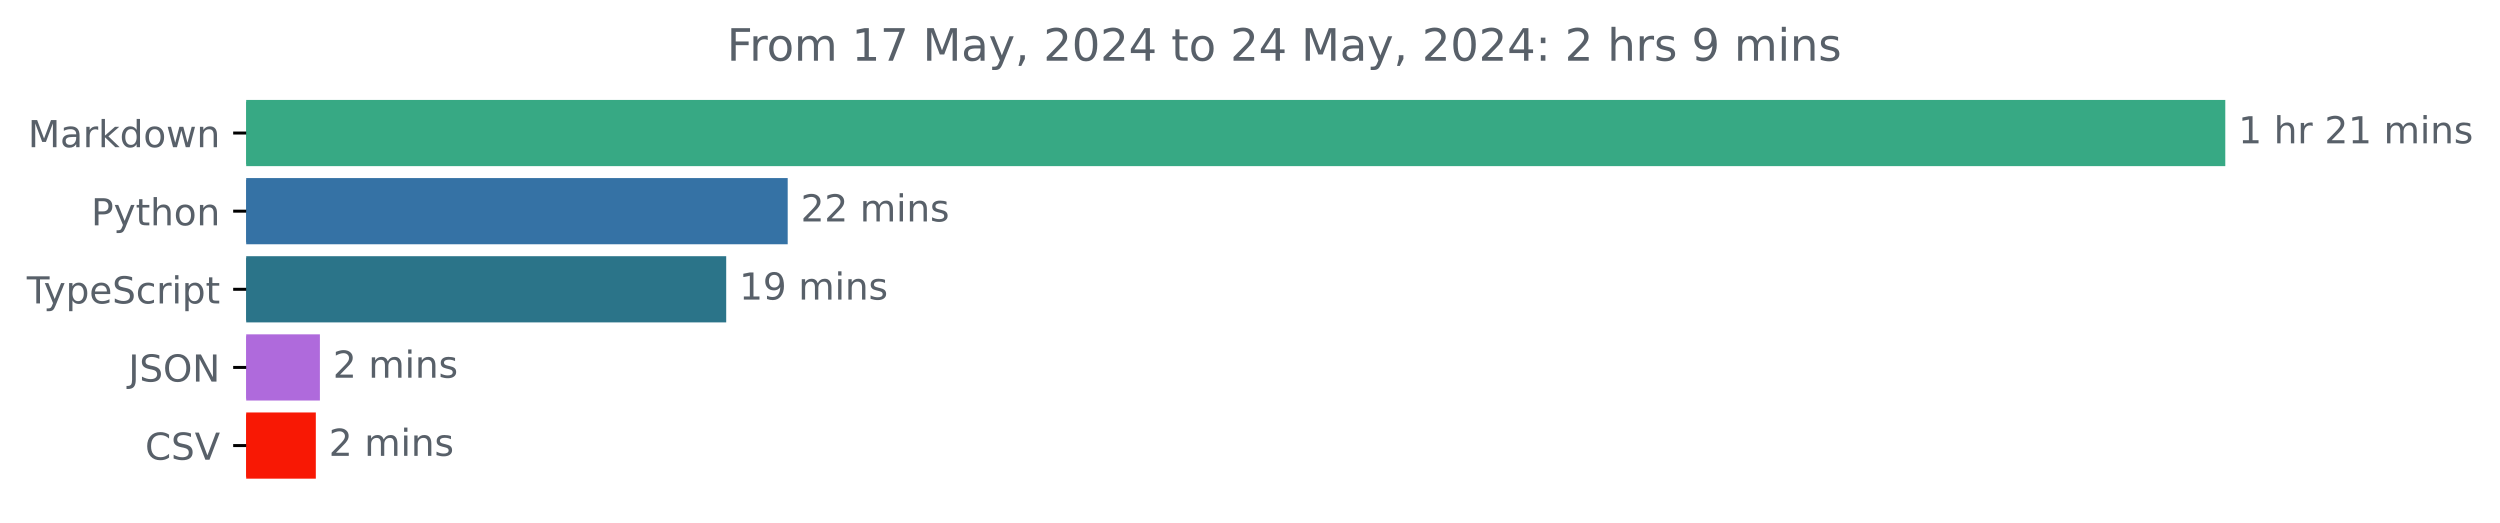
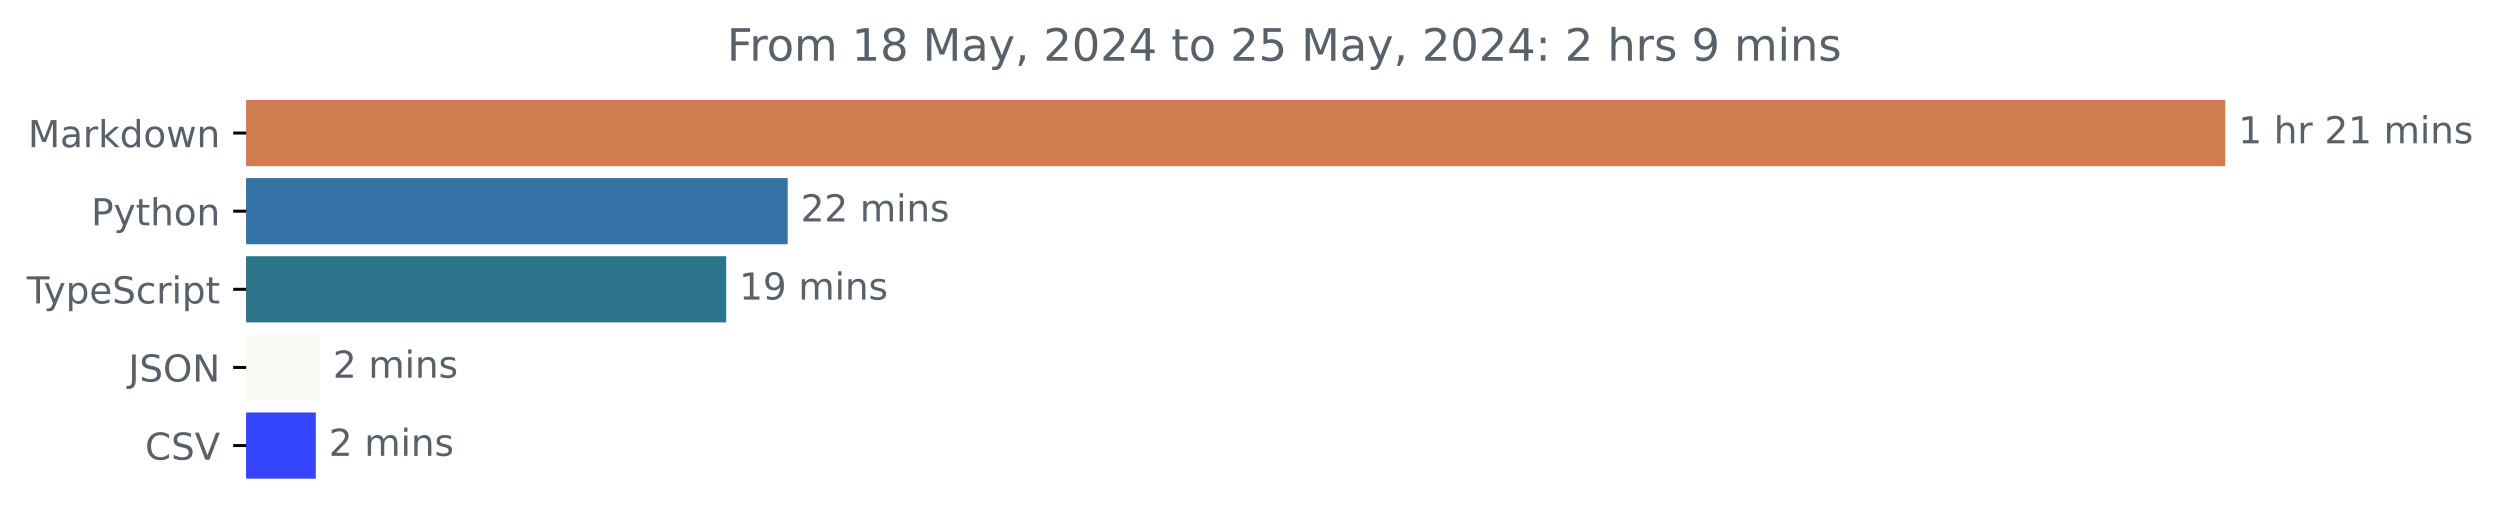
<svg xmlns="http://www.w3.org/2000/svg" xmlns:xlink="http://www.w3.org/1999/xlink" width="671.935pt" height="140.398pt" viewBox="0 0 671.935 140.398" version="1.1">
  <defs>
    <style type="text/css">*{stroke-linejoin: round; stroke-linecap: butt}</style>
  </defs>
  <g id="figure_1">
    <g id="patch_1">
      <path d="M -0 140.398  L 671.935 140.398  L 671.935 0  L -0 0  L -0 140.398  z " style="fill: none" />
    </g>
    <g id="axes_1">
      <g id="patch_2">
-         <path d="M 66.17 27.358  L 597.599 27.358  L 597.599 44.158  L 66.17 44.158  z " clip-path="url(#pa306074b29)" style="fill: #37a984; stroke: #37a984; stroke-linejoin: miter" />
+         <path d="M 66.17 27.358  L 597.599 27.358  L 597.599 44.158  L 66.17 44.158  z " clip-path="url(#pf13d3feacb)" style="fill: #d07c51; stroke: #d07c51; stroke-linejoin: miter" />
      </g>
      <g id="patch_3">
-         <path d="M 66.17 48.358  L 211.213 48.358  L 211.213 65.158  L 66.17 65.158  z " clip-path="url(#pa306074b29)" style="fill: #3572a5; stroke: #3572a5; stroke-linejoin: miter" />
+         <path d="M 66.17 48.358  L 211.213 48.358  L 211.213 65.158  L 66.17 65.158  z " clip-path="url(#pf13d3feacb)" style="fill: #3572a5; stroke: #3572a5; stroke-linejoin: miter" />
      </g>
      <g id="patch_4">
-         <path d="M 66.17 69.358  L 194.685 69.358  L 194.685 86.158  L 66.17 86.158  z " clip-path="url(#pa306074b29)" style="fill: #2b7489; stroke: #2b7489; stroke-linejoin: miter" />
+         <path d="M 66.17 69.358  L 194.685 69.358  L 194.685 86.158  L 66.17 86.158  z " clip-path="url(#pf13d3feacb)" style="fill: #2b7489; stroke: #2b7489; stroke-linejoin: miter" />
      </g>
      <g id="patch_5">
-         <path d="M 66.17 90.358  L 85.481 90.358  L 85.481 107.158  L 66.17 107.158  z " clip-path="url(#pa306074b29)" style="fill: #af6adc; stroke: #af6adc; stroke-linejoin: miter" />
+         <path d="M 66.17 90.358  L 85.481 90.358  L 85.481 107.158  L 66.17 107.158  z " clip-path="url(#pf13d3feacb)" style="fill: #fbfbf5; stroke: #fbfbf5; stroke-linejoin: miter" />
      </g>
      <g id="patch_6">
-         <path d="M 66.17 111.358  L 84.385 111.358  L 84.385 128.158  L 66.17 128.158  z " clip-path="url(#pa306074b29)" style="fill: #f81804; stroke: #f81804; stroke-linejoin: miter" />
+         <path d="M 66.17 111.358  L 84.385 111.358  L 84.385 128.158  L 66.17 128.158  z " clip-path="url(#pf13d3feacb)" style="fill: #3445fc; stroke: #3445fc; stroke-linejoin: miter" />
      </g>
      <g id="matplotlib.axis_1" />
      <g id="matplotlib.axis_2">
        <g id="ytick_1">
          <g id="line2d_1">
            <defs>
-               <path id="m4fd8a855c9" d="M 0 0  L -3.5 0  " style="stroke: #000000; stroke-width: 0.8" />
+               <path id="m5feba2fa53" d="M 0 0  L -3.5 0  " style="stroke: #000000; stroke-width: 0.8" />
            </defs>
            <g>
-               <use xlink:href="#m4fd8a855c9" x="66.17" y="35.758" style="stroke: #000000; stroke-width: 0.8" />
+               <use xlink:href="#m5feba2fa53" x="66.17" y="35.758" style="stroke: #000000; stroke-width: 0.8" />
            </g>
          </g>
          <g id="text_1">
            <g style="fill: #586069" transform="translate(7.529688 39.55734) scale(0.1 -0.1)">
              <defs>
                <path id="DejaVuSans-4d" d="M 628 4666  L 1569 4666  L 2759 1491  L 3956 4666  L 4897 4666  L 4897 0  L 4281 0  L 4281 4097  L 3078 897  L 2444 897  L 1241 4097  L 1241 0  L 628 0  L 628 4666  z " transform="scale(0.015625)" />
                <path id="DejaVuSans-61" d="M 2194 1759  Q 1497 1759 1228 1600  Q 959 1441 959 1056  Q 959 750 1161 570  Q 1363 391 1709 391  Q 2188 391 2477 730  Q 2766 1069 2766 1631  L 2766 1759  L 2194 1759  z M 3341 1997  L 3341 0  L 2766 0  L 2766 531  Q 2569 213 2275 61  Q 1981 -91 1556 -91  Q 1019 -91 701 211  Q 384 513 384 1019  Q 384 1609 779 1909  Q 1175 2209 1959 2209  L 2766 2209  L 2766 2266  Q 2766 2663 2505 2880  Q 2244 3097 1772 3097  Q 1472 3097 1187 3025  Q 903 2953 641 2809  L 641 3341  Q 956 3463 1253 3523  Q 1550 3584 1831 3584  Q 2591 3584 2966 3190  Q 3341 2797 3341 1997  z " transform="scale(0.015625)" />
                <path id="DejaVuSans-72" d="M 2631 2963  Q 2534 3019 2420 3045  Q 2306 3072 2169 3072  Q 1681 3072 1420 2755  Q 1159 2438 1159 1844  L 1159 0  L 581 0  L 581 3500  L 1159 3500  L 1159 2956  Q 1341 3275 1631 3429  Q 1922 3584 2338 3584  Q 2397 3584 2469 3576  Q 2541 3569 2628 3553  L 2631 2963  z " transform="scale(0.015625)" />
                <path id="DejaVuSans-6b" d="M 581 4863  L 1159 4863  L 1159 1991  L 2875 3500  L 3609 3500  L 1753 1863  L 3688 0  L 2938 0  L 1159 1709  L 1159 0  L 581 0  L 581 4863  z " transform="scale(0.015625)" />
                <path id="DejaVuSans-64" d="M 2906 2969  L 2906 4863  L 3481 4863  L 3481 0  L 2906 0  L 2906 525  Q 2725 213 2448 61  Q 2172 -91 1784 -91  Q 1150 -91 751 415  Q 353 922 353 1747  Q 353 2572 751 3078  Q 1150 3584 1784 3584  Q 2172 3584 2448 3432  Q 2725 3281 2906 2969  z M 947 1747  Q 947 1113 1208 752  Q 1469 391 1925 391  Q 2381 391 2643 752  Q 2906 1113 2906 1747  Q 2906 2381 2643 2742  Q 2381 3103 1925 3103  Q 1469 3103 1208 2742  Q 947 2381 947 1747  z " transform="scale(0.015625)" />
                <path id="DejaVuSans-6f" d="M 1959 3097  Q 1497 3097 1228 2736  Q 959 2375 959 1747  Q 959 1119 1226 758  Q 1494 397 1959 397  Q 2419 397 2687 759  Q 2956 1122 2956 1747  Q 2956 2369 2687 2733  Q 2419 3097 1959 3097  z M 1959 3584  Q 2709 3584 3137 3096  Q 3566 2609 3566 1747  Q 3566 888 3137 398  Q 2709 -91 1959 -91  Q 1206 -91 779 398  Q 353 888 353 1747  Q 353 2609 779 3096  Q 1206 3584 1959 3584  z " transform="scale(0.015625)" />
                <path id="DejaVuSans-77" d="M 269 3500  L 844 3500  L 1563 769  L 2278 3500  L 2956 3500  L 3675 769  L 4391 3500  L 4966 3500  L 4050 0  L 3372 0  L 2619 2869  L 1863 0  L 1184 0  L 269 3500  z " transform="scale(0.015625)" />
                <path id="DejaVuSans-6e" d="M 3513 2113  L 3513 0  L 2938 0  L 2938 2094  Q 2938 2591 2744 2837  Q 2550 3084 2163 3084  Q 1697 3084 1428 2787  Q 1159 2491 1159 1978  L 1159 0  L 581 0  L 581 3500  L 1159 3500  L 1159 2956  Q 1366 3272 1645 3428  Q 1925 3584 2291 3584  Q 2894 3584 3203 3211  Q 3513 2838 3513 2113  z " transform="scale(0.015625)" />
              </defs>
              <use xlink:href="#DejaVuSans-4d" />
              <use xlink:href="#DejaVuSans-61" x="86.279" />
              <use xlink:href="#DejaVuSans-72" x="147.559" />
              <use xlink:href="#DejaVuSans-6b" x="188.672" />
              <use xlink:href="#DejaVuSans-64" x="246.582" />
              <use xlink:href="#DejaVuSans-6f" x="310.059" />
              <use xlink:href="#DejaVuSans-77" x="371.24" />
              <use xlink:href="#DejaVuSans-6e" x="453.027" />
            </g>
          </g>
        </g>
        <g id="ytick_2">
          <g id="line2d_2">
            <g>
-               <use xlink:href="#m4fd8a855c9" x="66.17" y="56.758" style="stroke: #000000; stroke-width: 0.8" />
+               <use xlink:href="#m5feba2fa53" x="66.17" y="56.758" style="stroke: #000000; stroke-width: 0.8" />
            </g>
          </g>
          <g id="text_2">
            <g style="fill: #586069" transform="translate(24.50781 60.55734) scale(0.1 -0.1)">
              <defs>
                <path id="DejaVuSans-50" d="M 1259 4147  L 1259 2394  L 2053 2394  Q 2494 2394 2734 2622  Q 2975 2850 2975 3272  Q 2975 3691 2734 3919  Q 2494 4147 2053 4147  L 1259 4147  z M 628 4666  L 2053 4666  Q 2838 4666 3239 4311  Q 3641 3956 3641 3272  Q 3641 2581 3239 2228  Q 2838 1875 2053 1875  L 1259 1875  L 1259 0  L 628 0  L 628 4666  z " transform="scale(0.015625)" />
                <path id="DejaVuSans-79" d="M 2059 -325  Q 1816 -950 1584 -1140  Q 1353 -1331 966 -1331  L 506 -1331  L 506 -850  L 844 -850  Q 1081 -850 1212 -737  Q 1344 -625 1503 -206  L 1606 56  L 191 3500  L 800 3500  L 1894 763  L 2988 3500  L 3597 3500  L 2059 -325  z " transform="scale(0.015625)" />
                <path id="DejaVuSans-74" d="M 1172 4494  L 1172 3500  L 2356 3500  L 2356 3053  L 1172 3053  L 1172 1153  Q 1172 725 1289 603  Q 1406 481 1766 481  L 2356 481  L 2356 0  L 1766 0  Q 1100 0 847 248  Q 594 497 594 1153  L 594 3053  L 172 3053  L 172 3500  L 594 3500  L 594 4494  L 1172 4494  z " transform="scale(0.015625)" />
                <path id="DejaVuSans-68" d="M 3513 2113  L 3513 0  L 2938 0  L 2938 2094  Q 2938 2591 2744 2837  Q 2550 3084 2163 3084  Q 1697 3084 1428 2787  Q 1159 2491 1159 1978  L 1159 0  L 581 0  L 581 4863  L 1159 4863  L 1159 2956  Q 1366 3272 1645 3428  Q 1925 3584 2291 3584  Q 2894 3584 3203 3211  Q 3513 2838 3513 2113  z " transform="scale(0.015625)" />
              </defs>
              <use xlink:href="#DejaVuSans-50" />
              <use xlink:href="#DejaVuSans-79" x="60.303" />
              <use xlink:href="#DejaVuSans-74" x="119.482" />
              <use xlink:href="#DejaVuSans-68" x="158.691" />
              <use xlink:href="#DejaVuSans-6f" x="222.07" />
              <use xlink:href="#DejaVuSans-6e" x="283.252" />
            </g>
          </g>
        </g>
        <g id="ytick_3">
          <g id="line2d_3">
            <g>
-               <use xlink:href="#m4fd8a855c9" x="66.17" y="77.758" style="stroke: #000000; stroke-width: 0.8" />
+               <use xlink:href="#m5feba2fa53" x="66.17" y="77.758" style="stroke: #000000; stroke-width: 0.8" />
            </g>
          </g>
          <g id="text_3">
            <g style="fill: #586069" transform="translate(7.2 81.55734) scale(0.1 -0.1)">
              <defs>
                <path id="DejaVuSans-54" d="M -19 4666  L 3928 4666  L 3928 4134  L 2272 4134  L 2272 0  L 1638 0  L 1638 4134  L -19 4134  L -19 4666  z " transform="scale(0.015625)" />
                <path id="DejaVuSans-70" d="M 1159 525  L 1159 -1331  L 581 -1331  L 581 3500  L 1159 3500  L 1159 2969  Q 1341 3281 1617 3432  Q 1894 3584 2278 3584  Q 2916 3584 3314 3078  Q 3713 2572 3713 1747  Q 3713 922 3314 415  Q 2916 -91 2278 -91  Q 1894 -91 1617 61  Q 1341 213 1159 525  z M 3116 1747  Q 3116 2381 2855 2742  Q 2594 3103 2138 3103  Q 1681 3103 1420 2742  Q 1159 2381 1159 1747  Q 1159 1113 1420 752  Q 1681 391 2138 391  Q 2594 391 2855 752  Q 3116 1113 3116 1747  z " transform="scale(0.015625)" />
                <path id="DejaVuSans-65" d="M 3597 1894  L 3597 1613  L 953 1613  Q 991 1019 1311 708  Q 1631 397 2203 397  Q 2534 397 2845 478  Q 3156 559 3463 722  L 3463 178  Q 3153 47 2828 -22  Q 2503 -91 2169 -91  Q 1331 -91 842 396  Q 353 884 353 1716  Q 353 2575 817 3079  Q 1281 3584 2069 3584  Q 2775 3584 3186 3129  Q 3597 2675 3597 1894  z M 3022 2063  Q 3016 2534 2758 2815  Q 2500 3097 2075 3097  Q 1594 3097 1305 2825  Q 1016 2553 972 2059  L 3022 2063  z " transform="scale(0.015625)" />
                <path id="DejaVuSans-53" d="M 3425 4513  L 3425 3897  Q 3066 4069 2747 4153  Q 2428 4238 2131 4238  Q 1616 4238 1336 4038  Q 1056 3838 1056 3469  Q 1056 3159 1242 3001  Q 1428 2844 1947 2747  L 2328 2669  Q 3034 2534 3370 2195  Q 3706 1856 3706 1288  Q 3706 609 3251 259  Q 2797 -91 1919 -91  Q 1588 -91 1214 -16  Q 841 59 441 206  L 441 856  Q 825 641 1194 531  Q 1563 422 1919 422  Q 2459 422 2753 634  Q 3047 847 3047 1241  Q 3047 1584 2836 1778  Q 2625 1972 2144 2069  L 1759 2144  Q 1053 2284 737 2584  Q 422 2884 422 3419  Q 422 4038 858 4394  Q 1294 4750 2059 4750  Q 2388 4750 2728 4690  Q 3069 4631 3425 4513  z " transform="scale(0.015625)" />
                <path id="DejaVuSans-63" d="M 3122 3366  L 3122 2828  Q 2878 2963 2633 3030  Q 2388 3097 2138 3097  Q 1578 3097 1268 2742  Q 959 2388 959 1747  Q 959 1106 1268 751  Q 1578 397 2138 397  Q 2388 397 2633 464  Q 2878 531 3122 666  L 3122 134  Q 2881 22 2623 -34  Q 2366 -91 2075 -91  Q 1284 -91 818 406  Q 353 903 353 1747  Q 353 2603 823 3093  Q 1294 3584 2113 3584  Q 2378 3584 2631 3529  Q 2884 3475 3122 3366  z " transform="scale(0.015625)" />
                <path id="DejaVuSans-69" d="M 603 3500  L 1178 3500  L 1178 0  L 603 0  L 603 3500  z M 603 4863  L 1178 4863  L 1178 4134  L 603 4134  L 603 4863  z " transform="scale(0.015625)" />
              </defs>
              <use xlink:href="#DejaVuSans-54" />
              <use xlink:href="#DejaVuSans-79" x="45.459" />
              <use xlink:href="#DejaVuSans-70" x="104.639" />
              <use xlink:href="#DejaVuSans-65" x="168.115" />
              <use xlink:href="#DejaVuSans-53" x="229.639" />
              <use xlink:href="#DejaVuSans-63" x="293.115" />
              <use xlink:href="#DejaVuSans-72" x="348.096" />
              <use xlink:href="#DejaVuSans-69" x="389.209" />
              <use xlink:href="#DejaVuSans-70" x="416.992" />
              <use xlink:href="#DejaVuSans-74" x="480.469" />
            </g>
          </g>
        </g>
        <g id="ytick_4">
          <g id="line2d_4">
            <g>
-               <use xlink:href="#m4fd8a855c9" x="66.17" y="98.758" style="stroke: #000000; stroke-width: 0.8" />
+               <use xlink:href="#m5feba2fa53" x="66.17" y="98.758" style="stroke: #000000; stroke-width: 0.8" />
            </g>
          </g>
          <g id="text_4">
            <g style="fill: #586069" transform="translate(34.51875 102.5573) scale(0.1 -0.1)">
              <defs>
                <path id="DejaVuSans-4a" d="M 628 4666  L 1259 4666  L 1259 325  Q 1259 -519 939 -900  Q 619 -1281 -91 -1281  L -331 -1281  L -331 -750  L -134 -750  Q 284 -750 456 -515  Q 628 -281 628 325  L 628 4666  z " transform="scale(0.015625)" />
                <path id="DejaVuSans-4f" d="M 2522 4238  Q 1834 4238 1429 3725  Q 1025 3213 1025 2328  Q 1025 1447 1429 934  Q 1834 422 2522 422  Q 3209 422 3611 934  Q 4013 1447 4013 2328  Q 4013 3213 3611 3725  Q 3209 4238 2522 4238  z M 2522 4750  Q 3503 4750 4090 4092  Q 4678 3434 4678 2328  Q 4678 1225 4090 567  Q 3503 -91 2522 -91  Q 1538 -91 948 565  Q 359 1222 359 2328  Q 359 3434 948 4092  Q 1538 4750 2522 4750  z " transform="scale(0.015625)" />
                <path id="DejaVuSans-4e" d="M 628 4666  L 1478 4666  L 3547 763  L 3547 4666  L 4159 4666  L 4159 0  L 3309 0  L 1241 3903  L 1241 0  L 628 0  L 628 4666  z " transform="scale(0.015625)" />
              </defs>
              <use xlink:href="#DejaVuSans-4a" />
              <use xlink:href="#DejaVuSans-53" x="29.492" />
              <use xlink:href="#DejaVuSans-4f" x="92.969" />
              <use xlink:href="#DejaVuSans-4e" x="171.68" />
            </g>
          </g>
        </g>
        <g id="ytick_5">
          <g id="line2d_5">
            <g>
-               <use xlink:href="#m4fd8a855c9" x="66.17" y="119.758" style="stroke: #000000; stroke-width: 0.8" />
+               <use xlink:href="#m5feba2fa53" x="66.17" y="119.758" style="stroke: #000000; stroke-width: 0.8" />
            </g>
          </g>
          <g id="text_5">
            <g style="fill: #586069" transform="translate(38.99844 123.5573) scale(0.1 -0.1)">
              <defs>
                <path id="DejaVuSans-43" d="M 4122 4306  L 4122 3641  Q 3803 3938 3442 4084  Q 3081 4231 2675 4231  Q 1875 4231 1450 3742  Q 1025 3253 1025 2328  Q 1025 1406 1450 917  Q 1875 428 2675 428  Q 3081 428 3442 575  Q 3803 722 4122 1019  L 4122 359  Q 3791 134 3420 21  Q 3050 -91 2638 -91  Q 1578 -91 968 557  Q 359 1206 359 2328  Q 359 3453 968 4101  Q 1578 4750 2638 4750  Q 3056 4750 3426 4639  Q 3797 4528 4122 4306  z " transform="scale(0.015625)" />
                <path id="DejaVuSans-56" d="M 1831 0  L 50 4666  L 709 4666  L 2188 738  L 3669 4666  L 4325 4666  L 2547 0  L 1831 0  z " transform="scale(0.015625)" />
              </defs>
              <use xlink:href="#DejaVuSans-43" />
              <use xlink:href="#DejaVuSans-53" x="69.824" />
              <use xlink:href="#DejaVuSans-56" x="133.301" />
            </g>
          </g>
        </g>
      </g>
      <g id="text_6">
        <g style="fill: #586069" transform="translate(601.5989 38.5175) scale(0.1 -0.1)">
          <defs>
            <path id="DejaVuSans-31" d="M 794 531  L 1825 531  L 1825 4091  L 703 3866  L 703 4441  L 1819 4666  L 2450 4666  L 2450 531  L 3481 531  L 3481 0  L 794 0  L 794 531  z " transform="scale(0.015625)" />
            <path id="DejaVuSans-20" transform="scale(0.015625)" />
            <path id="DejaVuSans-32" d="M 1228 531  L 3431 531  L 3431 0  L 469 0  L 469 531  Q 828 903 1448 1529  Q 2069 2156 2228 2338  Q 2531 2678 2651 2914  Q 2772 3150 2772 3378  Q 2772 3750 2511 3984  Q 2250 4219 1831 4219  Q 1534 4219 1204 4116  Q 875 4013 500 3803  L 500 4441  Q 881 4594 1212 4672  Q 1544 4750 1819 4750  Q 2544 4750 2975 4387  Q 3406 4025 3406 3419  Q 3406 3131 3298 2873  Q 3191 2616 2906 2266  Q 2828 2175 2409 1742  Q 1991 1309 1228 531  z " transform="scale(0.015625)" />
            <path id="DejaVuSans-6d" d="M 3328 2828  Q 3544 3216 3844 3400  Q 4144 3584 4550 3584  Q 5097 3584 5394 3201  Q 5691 2819 5691 2113  L 5691 0  L 5113 0  L 5113 2094  Q 5113 2597 4934 2840  Q 4756 3084 4391 3084  Q 3944 3084 3684 2787  Q 3425 2491 3425 1978  L 3425 0  L 2847 0  L 2847 2094  Q 2847 2600 2669 2842  Q 2491 3084 2119 3084  Q 1678 3084 1418 2786  Q 1159 2488 1159 1978  L 1159 0  L 581 0  L 581 3500  L 1159 3500  L 1159 2956  Q 1356 3278 1631 3431  Q 1906 3584 2284 3584  Q 2666 3584 2933 3390  Q 3200 3197 3328 2828  z " transform="scale(0.015625)" />
            <path id="DejaVuSans-73" d="M 2834 3397  L 2834 2853  Q 2591 2978 2328 3040  Q 2066 3103 1784 3103  Q 1356 3103 1142 2972  Q 928 2841 928 2578  Q 928 2378 1081 2264  Q 1234 2150 1697 2047  L 1894 2003  Q 2506 1872 2764 1633  Q 3022 1394 3022 966  Q 3022 478 2636 193  Q 2250 -91 1575 -91  Q 1294 -91 989 -36  Q 684 19 347 128  L 347 722  Q 666 556 975 473  Q 1284 391 1588 391  Q 1994 391 2212 530  Q 2431 669 2431 922  Q 2431 1156 2273 1281  Q 2116 1406 1581 1522  L 1381 1569  Q 847 1681 609 1914  Q 372 2147 372 2553  Q 372 3047 722 3315  Q 1072 3584 1716 3584  Q 2034 3584 2315 3537  Q 2597 3491 2834 3397  z " transform="scale(0.015625)" />
          </defs>
          <use xlink:href="#DejaVuSans-31" />
          <use xlink:href="#DejaVuSans-20" x="63.623" />
          <use xlink:href="#DejaVuSans-68" x="95.41" />
          <use xlink:href="#DejaVuSans-72" x="158.789" />
          <use xlink:href="#DejaVuSans-20" x="199.902" />
          <use xlink:href="#DejaVuSans-32" x="231.689" />
          <use xlink:href="#DejaVuSans-31" x="295.312" />
          <use xlink:href="#DejaVuSans-20" x="358.936" />
          <use xlink:href="#DejaVuSans-6d" x="390.723" />
          <use xlink:href="#DejaVuSans-69" x="488.135" />
          <use xlink:href="#DejaVuSans-6e" x="515.918" />
          <use xlink:href="#DejaVuSans-73" x="579.297" />
        </g>
      </g>
      <g id="text_7">
        <g style="fill: #586069" transform="translate(215.2127 59.5175) scale(0.1 -0.1)">
          <use xlink:href="#DejaVuSans-32" />
          <use xlink:href="#DejaVuSans-32" x="63.623" />
          <use xlink:href="#DejaVuSans-20" x="127.246" />
          <use xlink:href="#DejaVuSans-6d" x="159.033" />
          <use xlink:href="#DejaVuSans-69" x="256.445" />
          <use xlink:href="#DejaVuSans-6e" x="284.229" />
          <use xlink:href="#DejaVuSans-73" x="347.607" />
        </g>
      </g>
      <g id="text_8">
        <g style="fill: #586069" transform="translate(198.6846 80.5175) scale(0.1 -0.1)">
          <defs>
            <path id="DejaVuSans-39" d="M 703 97  L 703 672  Q 941 559 1184 500  Q 1428 441 1663 441  Q 2288 441 2617 861  Q 2947 1281 2994 2138  Q 2813 1869 2534 1725  Q 2256 1581 1919 1581  Q 1219 1581 811 2004  Q 403 2428 403 3163  Q 403 3881 828 4315  Q 1253 4750 1959 4750  Q 2769 4750 3195 4129  Q 3622 3509 3622 2328  Q 3622 1225 3098 567  Q 2575 -91 1691 -91  Q 1453 -91 1209 -44  Q 966 3 703 97  z M 1959 2075  Q 2384 2075 2632 2365  Q 2881 2656 2881 3163  Q 2881 3666 2632 3958  Q 2384 4250 1959 4250  Q 1534 4250 1286 3958  Q 1038 3666 1038 3163  Q 1038 2656 1286 2365  Q 1534 2075 1959 2075  z " transform="scale(0.015625)" />
          </defs>
          <use xlink:href="#DejaVuSans-31" />
          <use xlink:href="#DejaVuSans-39" x="63.623" />
          <use xlink:href="#DejaVuSans-20" x="127.246" />
          <use xlink:href="#DejaVuSans-6d" x="159.033" />
          <use xlink:href="#DejaVuSans-69" x="256.445" />
          <use xlink:href="#DejaVuSans-6e" x="284.229" />
          <use xlink:href="#DejaVuSans-73" x="347.607" />
        </g>
      </g>
      <g id="text_9">
        <g style="fill: #586069" transform="translate(89.48119 101.5175) scale(0.1 -0.1)">
          <use xlink:href="#DejaVuSans-32" />
          <use xlink:href="#DejaVuSans-20" x="63.623" />
          <use xlink:href="#DejaVuSans-6d" x="95.41" />
          <use xlink:href="#DejaVuSans-69" x="192.822" />
          <use xlink:href="#DejaVuSans-6e" x="220.605" />
          <use xlink:href="#DejaVuSans-73" x="283.984" />
        </g>
      </g>
      <g id="text_10">
        <g style="fill: #586069" transform="translate(88.38494 122.5175) scale(0.1 -0.1)">
          <use xlink:href="#DejaVuSans-32" />
          <use xlink:href="#DejaVuSans-20" x="63.623" />
          <use xlink:href="#DejaVuSans-6d" x="95.41" />
          <use xlink:href="#DejaVuSans-69" x="192.822" />
          <use xlink:href="#DejaVuSans-6e" x="220.605" />
          <use xlink:href="#DejaVuSans-73" x="283.984" />
        </g>
      </g>
      <g id="text_11">
        <g style="fill: #586069" transform="translate(195.3841 16.31812) scale(0.12 -0.12)">
          <defs>
            <path id="DejaVuSans-46" d="M 628 4666  L 3309 4666  L 3309 4134  L 1259 4134  L 1259 2759  L 3109 2759  L 3109 2228  L 1259 2228  L 1259 0  L 628 0  L 628 4666  z " transform="scale(0.015625)" />
-             <path id="DejaVuSans-37" d="M 525 4666  L 3525 4666  L 3525 4397  L 1831 0  L 1172 0  L 2766 4134  L 525 4134  L 525 4666  z " transform="scale(0.015625)" />
+             <path id="DejaVuSans-38" d="M 2034 2216  Q 1584 2216 1326 1975  Q 1069 1734 1069 1313  Q 1069 891 1326 650  Q 1584 409 2034 409  Q 2484 409 2743 651  Q 3003 894 3003 1313  Q 3003 1734 2745 1975  Q 2488 2216 2034 2216  z M 1403 2484  Q 997 2584 770 2862  Q 544 3141 544 3541  Q 544 4100 942 4425  Q 1341 4750 2034 4750  Q 2731 4750 3128 4425  Q 3525 4100 3525 3541  Q 3525 3141 3298 2862  Q 3072 2584 2669 2484  Q 3125 2378 3379 2068  Q 3634 1759 3634 1313  Q 3634 634 3220 271  Q 2806 -91 2034 -91  Q 1263 -91 848 271  Q 434 634 434 1313  Q 434 1759 690 2068  Q 947 2378 1403 2484  z M 1172 3481  Q 1172 3119 1398 2916  Q 1625 2713 2034 2713  Q 2441 2713 2670 2916  Q 2900 3119 2900 3481  Q 2900 3844 2670 4047  Q 2441 4250 2034 4250  Q 1625 4250 1398 4047  Q 1172 3844 1172 3481  z " transform="scale(0.015625)" />
            <path id="DejaVuSans-2c" d="M 750 794  L 1409 794  L 1409 256  L 897 -744  L 494 -744  L 750 256  L 750 794  z " transform="scale(0.015625)" />
            <path id="DejaVuSans-30" d="M 2034 4250  Q 1547 4250 1301 3770  Q 1056 3291 1056 2328  Q 1056 1369 1301 889  Q 1547 409 2034 409  Q 2525 409 2770 889  Q 3016 1369 3016 2328  Q 3016 3291 2770 3770  Q 2525 4250 2034 4250  z M 2034 4750  Q 2819 4750 3233 4129  Q 3647 3509 3647 2328  Q 3647 1150 3233 529  Q 2819 -91 2034 -91  Q 1250 -91 836 529  Q 422 1150 422 2328  Q 422 3509 836 4129  Q 1250 4750 2034 4750  z " transform="scale(0.015625)" />
            <path id="DejaVuSans-34" d="M 2419 4116  L 825 1625  L 2419 1625  L 2419 4116  z M 2253 4666  L 3047 4666  L 3047 1625  L 3713 1625  L 3713 1100  L 3047 1100  L 3047 0  L 2419 0  L 2419 1100  L 313 1100  L 313 1709  L 2253 4666  z " transform="scale(0.015625)" />
+             <path id="DejaVuSans-35" d="M 691 4666  L 3169 4666  L 3169 4134  L 1269 4134  L 1269 2991  Q 1406 3038 1543 3061  Q 1681 3084 1819 3084  Q 2600 3084 3056 2656  Q 3513 2228 3513 1497  Q 3513 744 3044 326  Q 2575 -91 1722 -91  Q 1428 -91 1123 -41  Q 819 9 494 109  L 494 744  Q 775 591 1075 516  Q 1375 441 1709 441  Q 2250 441 2565 725  Q 2881 1009 2881 1497  Q 2881 1984 2565 2268  Q 2250 2553 1709 2553  Q 1456 2553 1204 2497  Q 953 2441 691 2322  L 691 4666  z " transform="scale(0.015625)" />
            <path id="DejaVuSans-3a" d="M 750 794  L 1409 794  L 1409 0  L 750 0  L 750 794  z M 750 3309  L 1409 3309  L 1409 2516  L 750 2516  L 750 3309  z " transform="scale(0.015625)" />
          </defs>
          <use xlink:href="#DejaVuSans-46" />
          <use xlink:href="#DejaVuSans-72" x="50.27" />
          <use xlink:href="#DejaVuSans-6f" x="89.133" />
          <use xlink:href="#DejaVuSans-6d" x="150.314" />
          <use xlink:href="#DejaVuSans-20" x="247.727" />
          <use xlink:href="#DejaVuSans-31" x="279.514" />
-           <use xlink:href="#DejaVuSans-37" x="343.137" />
+           <use xlink:href="#DejaVuSans-38" x="343.137" />
          <use xlink:href="#DejaVuSans-20" x="406.76" />
          <use xlink:href="#DejaVuSans-4d" x="438.547" />
          <use xlink:href="#DejaVuSans-61" x="524.826" />
          <use xlink:href="#DejaVuSans-79" x="586.105" />
          <use xlink:href="#DejaVuSans-2c" x="645.285" />
          <use xlink:href="#DejaVuSans-20" x="677.072" />
          <use xlink:href="#DejaVuSans-32" x="708.859" />
          <use xlink:href="#DejaVuSans-30" x="772.482" />
          <use xlink:href="#DejaVuSans-32" x="836.105" />
          <use xlink:href="#DejaVuSans-34" x="899.729" />
          <use xlink:href="#DejaVuSans-20" x="963.352" />
          <use xlink:href="#DejaVuSans-74" x="995.139" />
          <use xlink:href="#DejaVuSans-6f" x="1034.348" />
          <use xlink:href="#DejaVuSans-20" x="1095.529" />
          <use xlink:href="#DejaVuSans-32" x="1127.316" />
-           <use xlink:href="#DejaVuSans-34" x="1190.939" />
+           <use xlink:href="#DejaVuSans-35" x="1190.939" />
          <use xlink:href="#DejaVuSans-20" x="1254.562" />
          <use xlink:href="#DejaVuSans-4d" x="1286.35" />
          <use xlink:href="#DejaVuSans-61" x="1372.629" />
          <use xlink:href="#DejaVuSans-79" x="1433.908" />
          <use xlink:href="#DejaVuSans-2c" x="1493.088" />
          <use xlink:href="#DejaVuSans-20" x="1524.875" />
          <use xlink:href="#DejaVuSans-32" x="1556.662" />
          <use xlink:href="#DejaVuSans-30" x="1620.285" />
          <use xlink:href="#DejaVuSans-32" x="1683.908" />
          <use xlink:href="#DejaVuSans-34" x="1747.531" />
          <use xlink:href="#DejaVuSans-3a" x="1811.154" />
          <use xlink:href="#DejaVuSans-20" x="1844.846" />
          <use xlink:href="#DejaVuSans-32" x="1876.633" />
          <use xlink:href="#DejaVuSans-20" x="1940.256" />
          <use xlink:href="#DejaVuSans-68" x="1972.043" />
          <use xlink:href="#DejaVuSans-72" x="2035.422" />
          <use xlink:href="#DejaVuSans-73" x="2076.535" />
          <use xlink:href="#DejaVuSans-20" x="2128.635" />
          <use xlink:href="#DejaVuSans-39" x="2160.422" />
          <use xlink:href="#DejaVuSans-20" x="2224.045" />
          <use xlink:href="#DejaVuSans-6d" x="2255.832" />
          <use xlink:href="#DejaVuSans-69" x="2353.244" />
          <use xlink:href="#DejaVuSans-6e" x="2381.027" />
          <use xlink:href="#DejaVuSans-73" x="2444.406" />
        </g>
      </g>
    </g>
  </g>
  <defs>
-     <clipPath id="pa306074b29">
+     <clipPath id="pf13d3feacb">
      <rect x="66.17" y="22.318" width="558" height="110.88" />
    </clipPath>
  </defs>
</svg>
